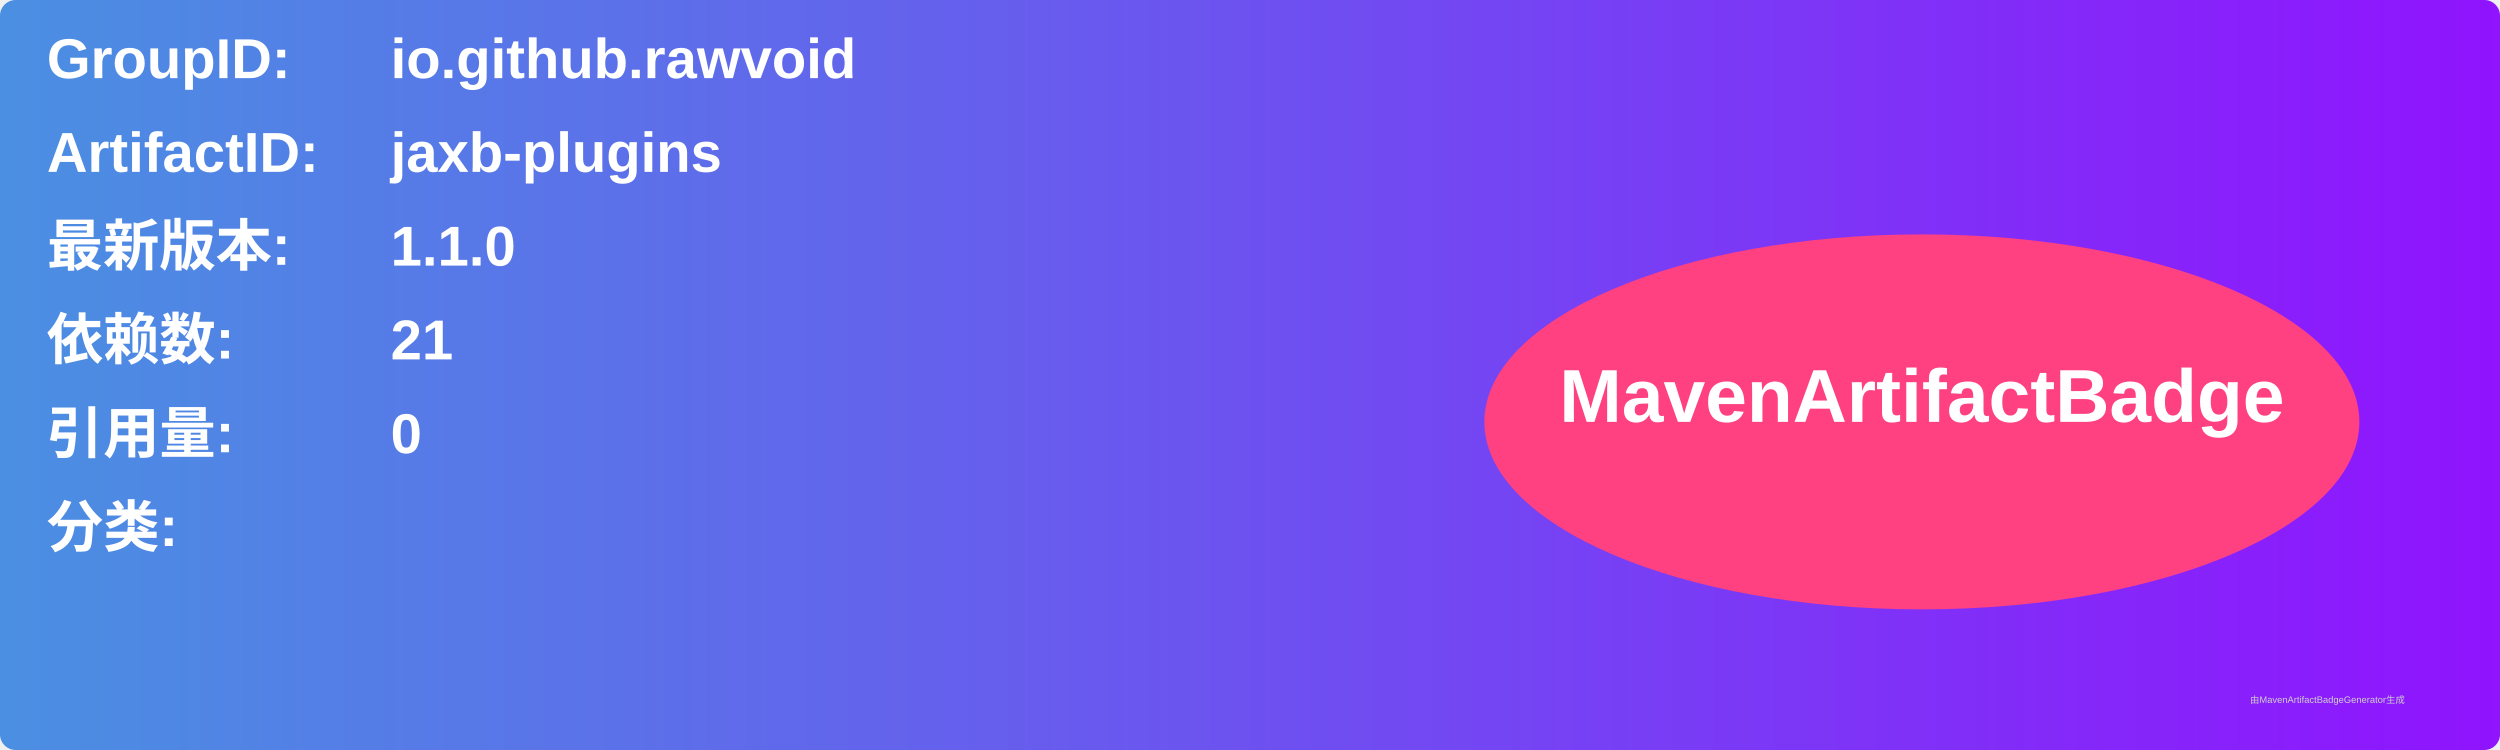
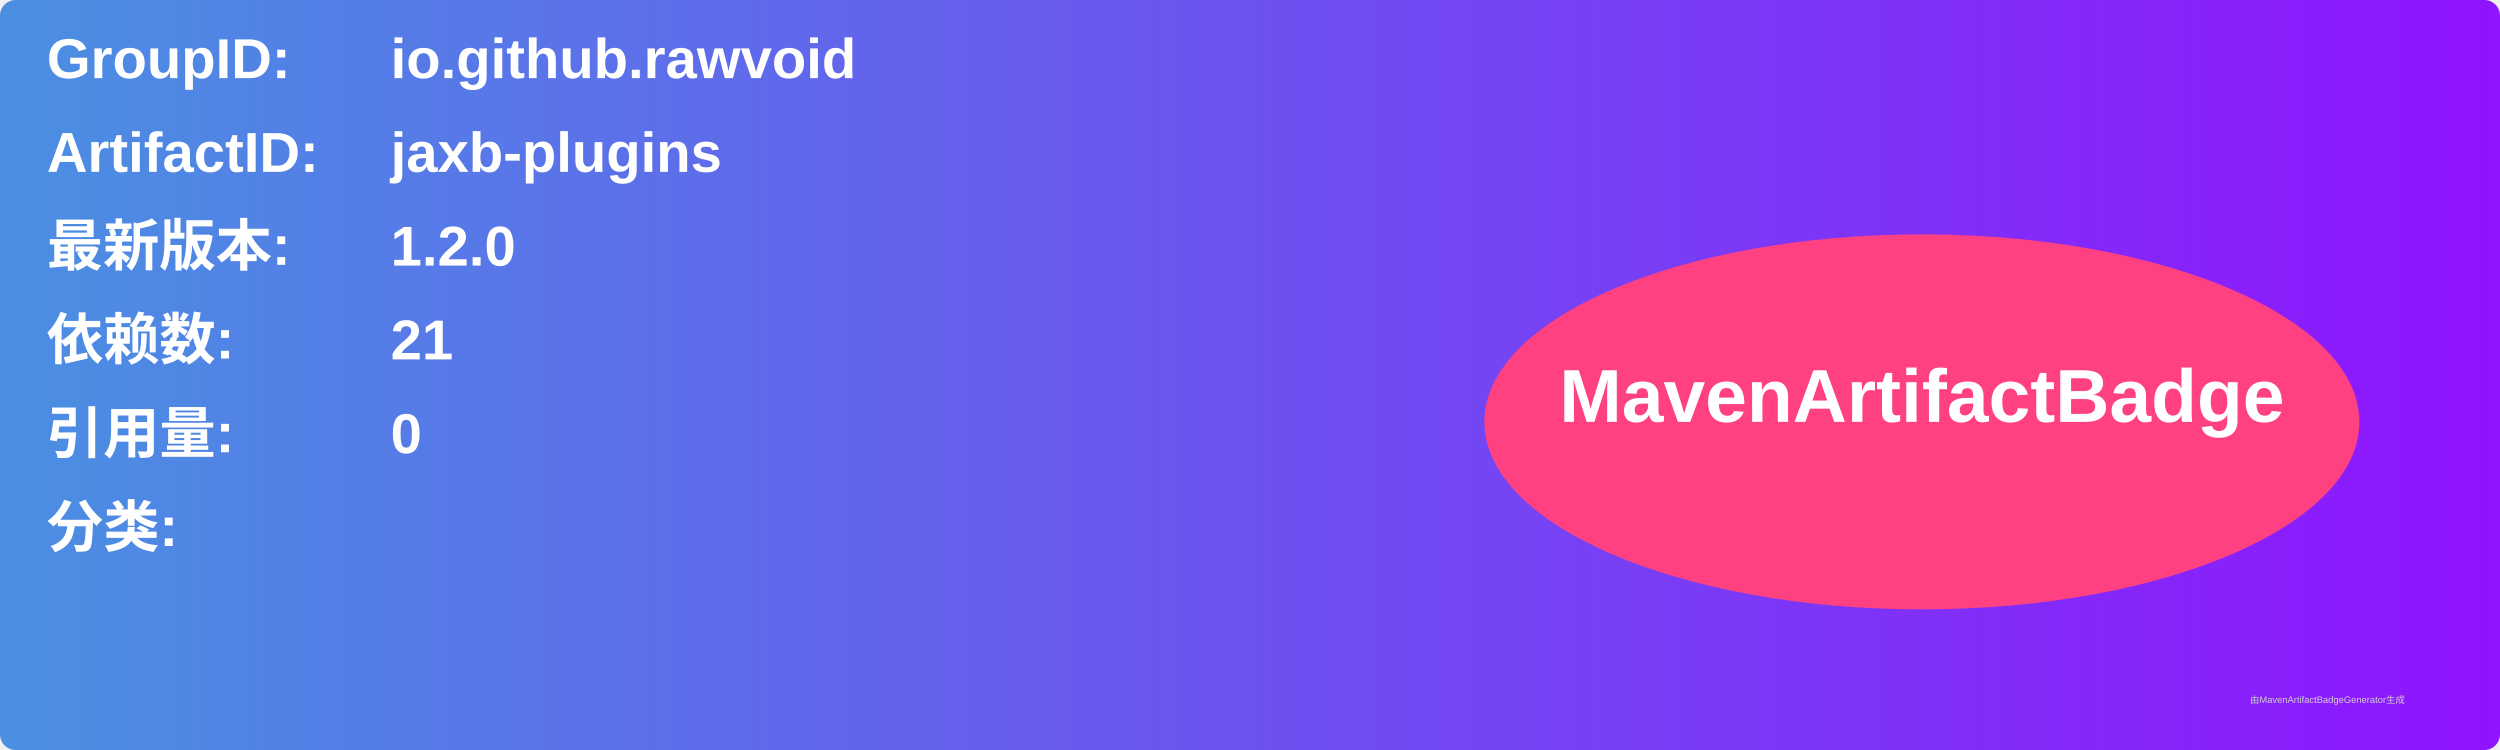
<svg xmlns="http://www.w3.org/2000/svg" width="800" height="240" viewBox="0 0 800 240">
  <linearGradient id="grad" x1="0%" y1="0%" x2="100%" y2="0%">
    <stop offset="0%" stop-color="#4a90e2" />
    <stop offset="100%" stop-color="#9013fe" />
  </linearGradient>
  <rect width="100%" height="100%" rx="5" ry="5" fill="url(#grad)" />
  <g transform="translate(15, 15)">
    <text x="0" y="10" font-family="Arial" font-size="18" fill="white" font-weight="bold" width="260">GroupID:</text>
    <text x="110" y="10" font-family="Arial" font-size="18" fill="white" font-weight="bold" width="460">io.github.rawvoid</text>
    <text x="0" y="40" font-family="Arial" font-size="18" fill="white" font-weight="bold" width="260">ArtifactID:</text>
    <text x="110" y="40" font-family="Arial" font-size="18" fill="white" font-weight="bold" width="460">jaxb-plugins</text>
    <text x="0" y="70" font-family="Arial" font-size="18" fill="white" font-weight="bold">最新版本:</text>
    <text x="110" y="70" font-family="Arial" font-size="18" fill="white" font-weight="bold">
-       <tspan font-weight="bold">1.1.0</tspan>
+       <tspan font-weight="bold">1.2.0</tspan>
    </text>
    <text x="0" y="100" font-family="Arial" font-size="18" fill="white" font-weight="bold">依赖数: </text>
    <text x="110" y="100" font-family="Arial" font-size="18" fill="white">
      <tspan font-weight="bold">21</tspan>
    </text>
    <text x="0" y="130" font-family="Arial" font-size="18" fill="white" font-weight="bold">引用量: </text>
    <text x="110" y="130" font-family="Arial" font-size="18" fill="white">
      <tspan font-weight="bold">0</tspan>
    </text>
    <text x="0" y="160" font-family="Arial" font-size="18" fill="white" font-weight="bold">分类:</text>
    <text x="10" y="190" font-family="Arial" font-size="10" fill="white">
      <tspan font-weight="bold" />
    </text>
    <ellipse cx="600" cy="120" rx="140" ry="60" fill="#ff4081" />
    <text x="600" y="120" text-anchor="middle" font-family="Arial" font-size="24" fill="white" font-weight="bold">MavenArtifactBadge</text>
  </g>
  <text x="720" y="225" font-family="Arial" font-size="3" fill="#d0d0d0">由MavenArtifactBadgeGenerator生成</text>
</svg>
